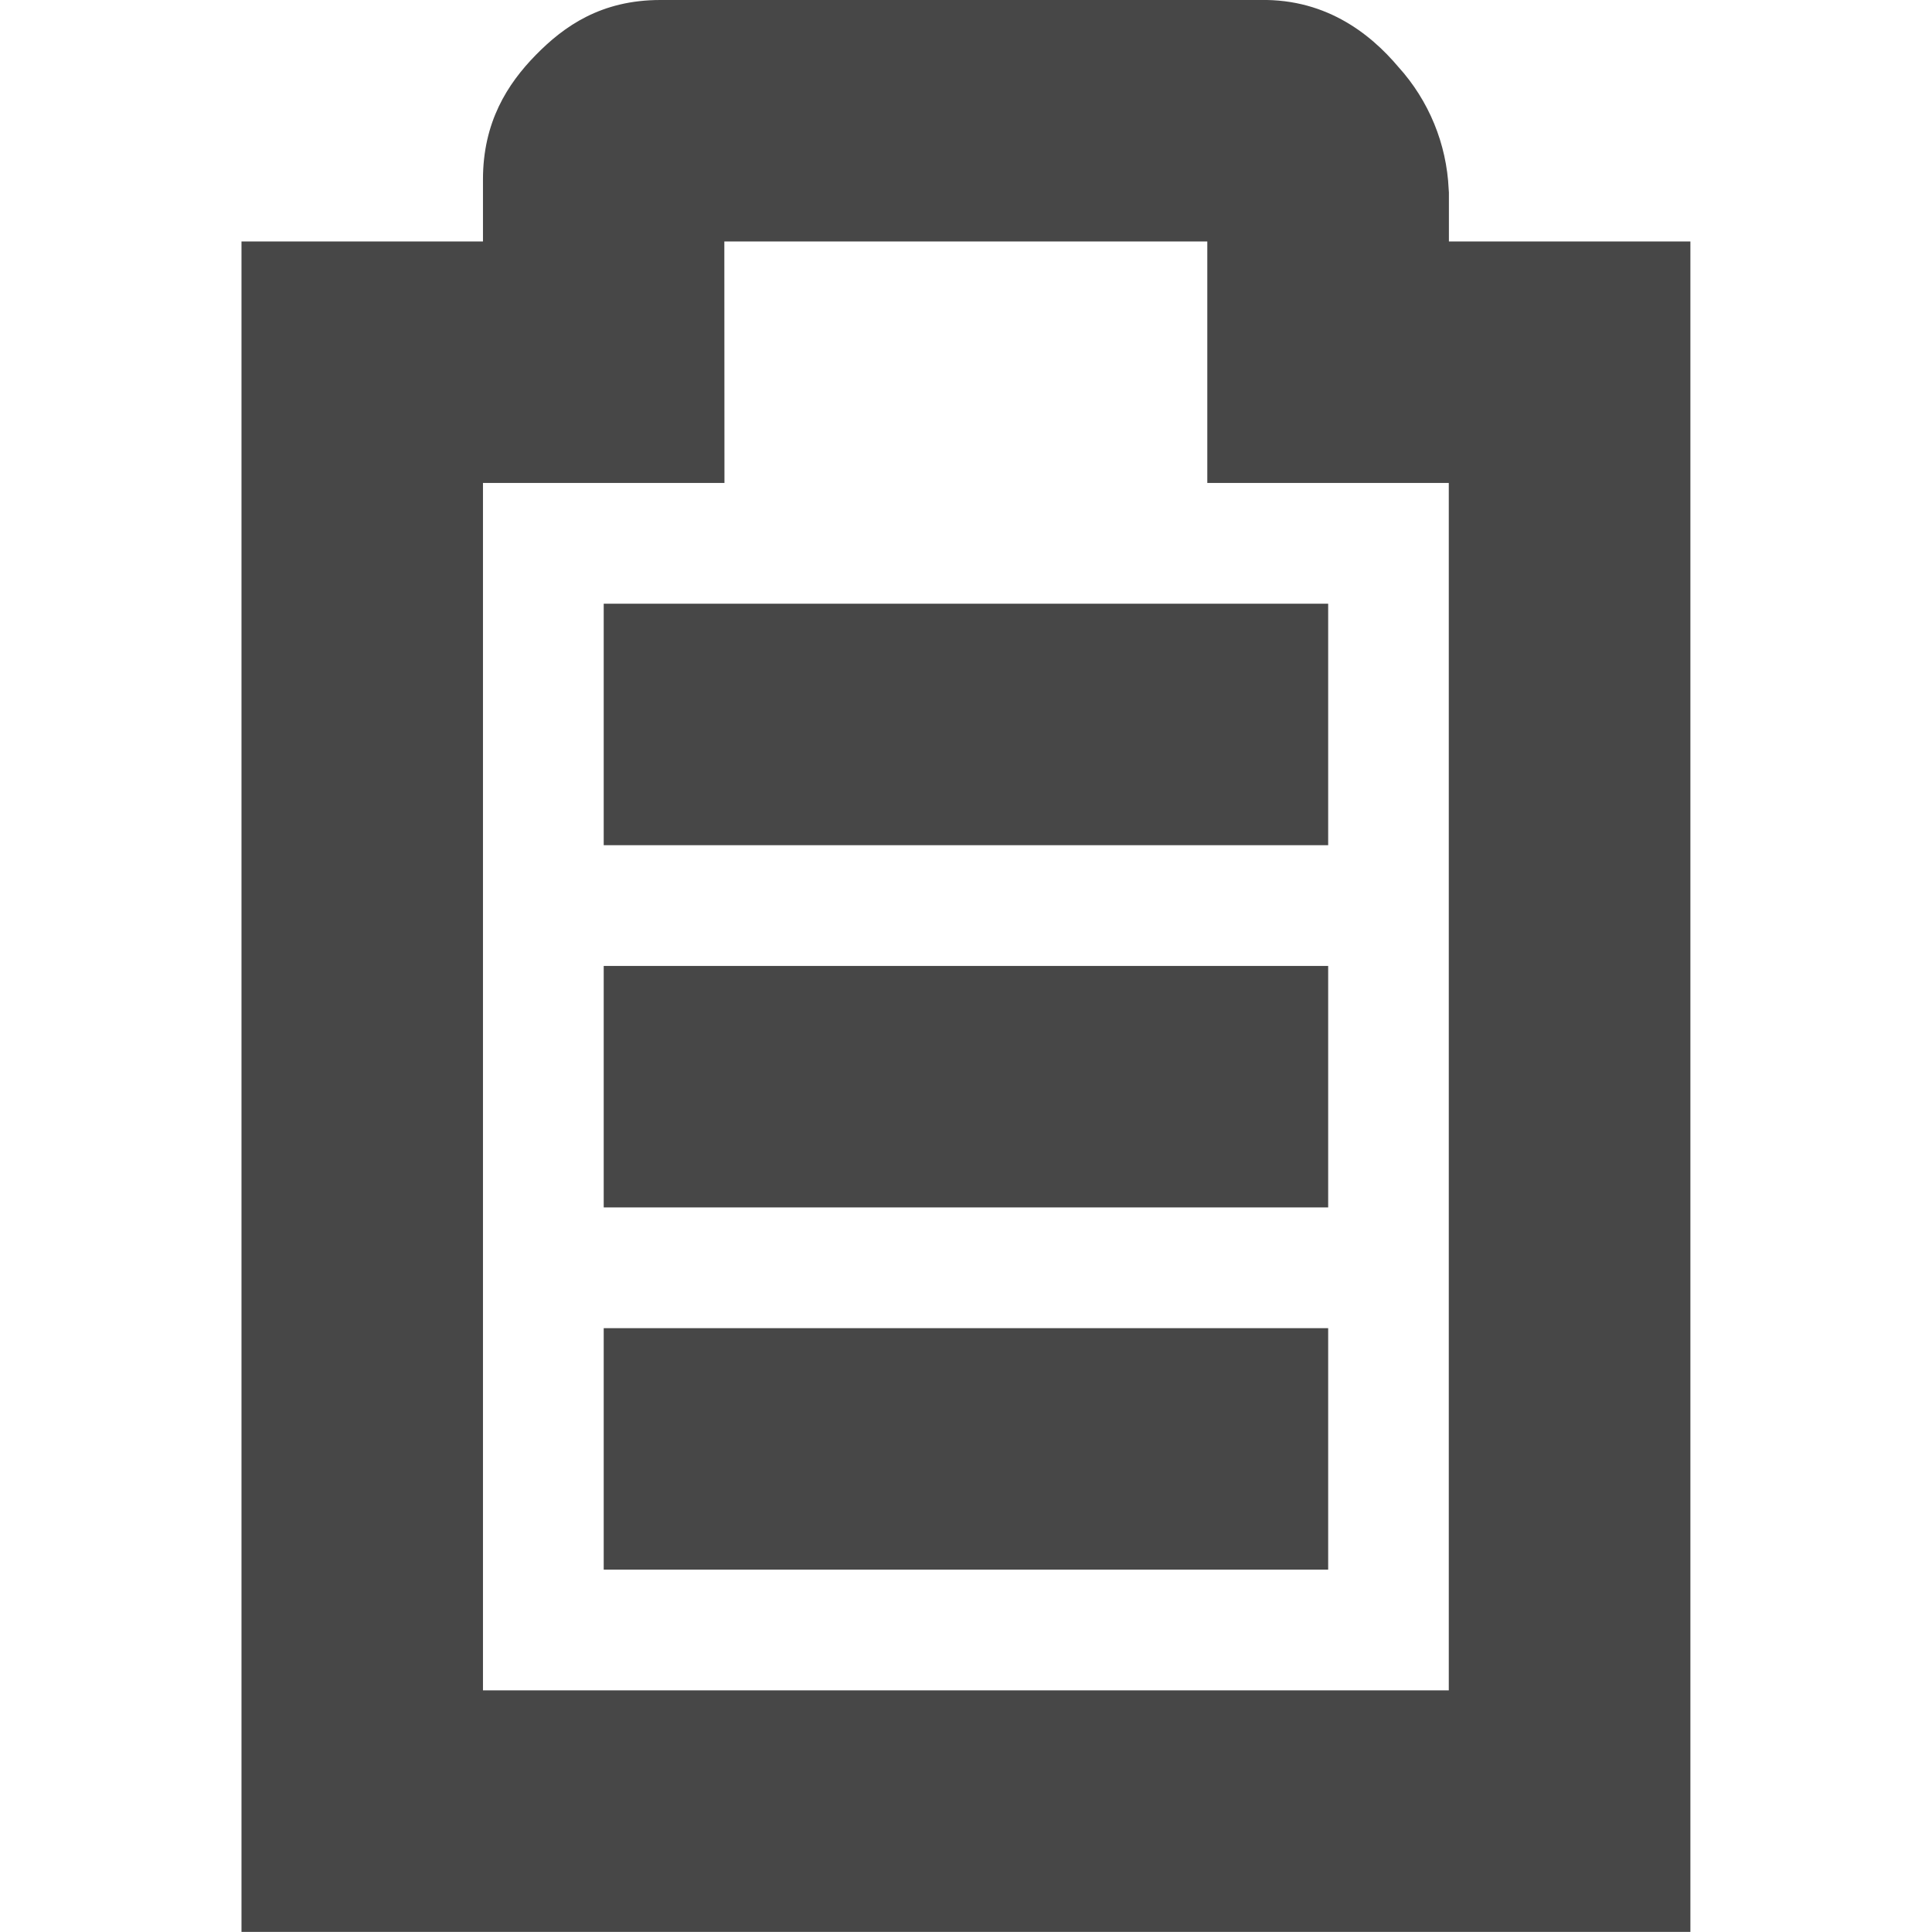
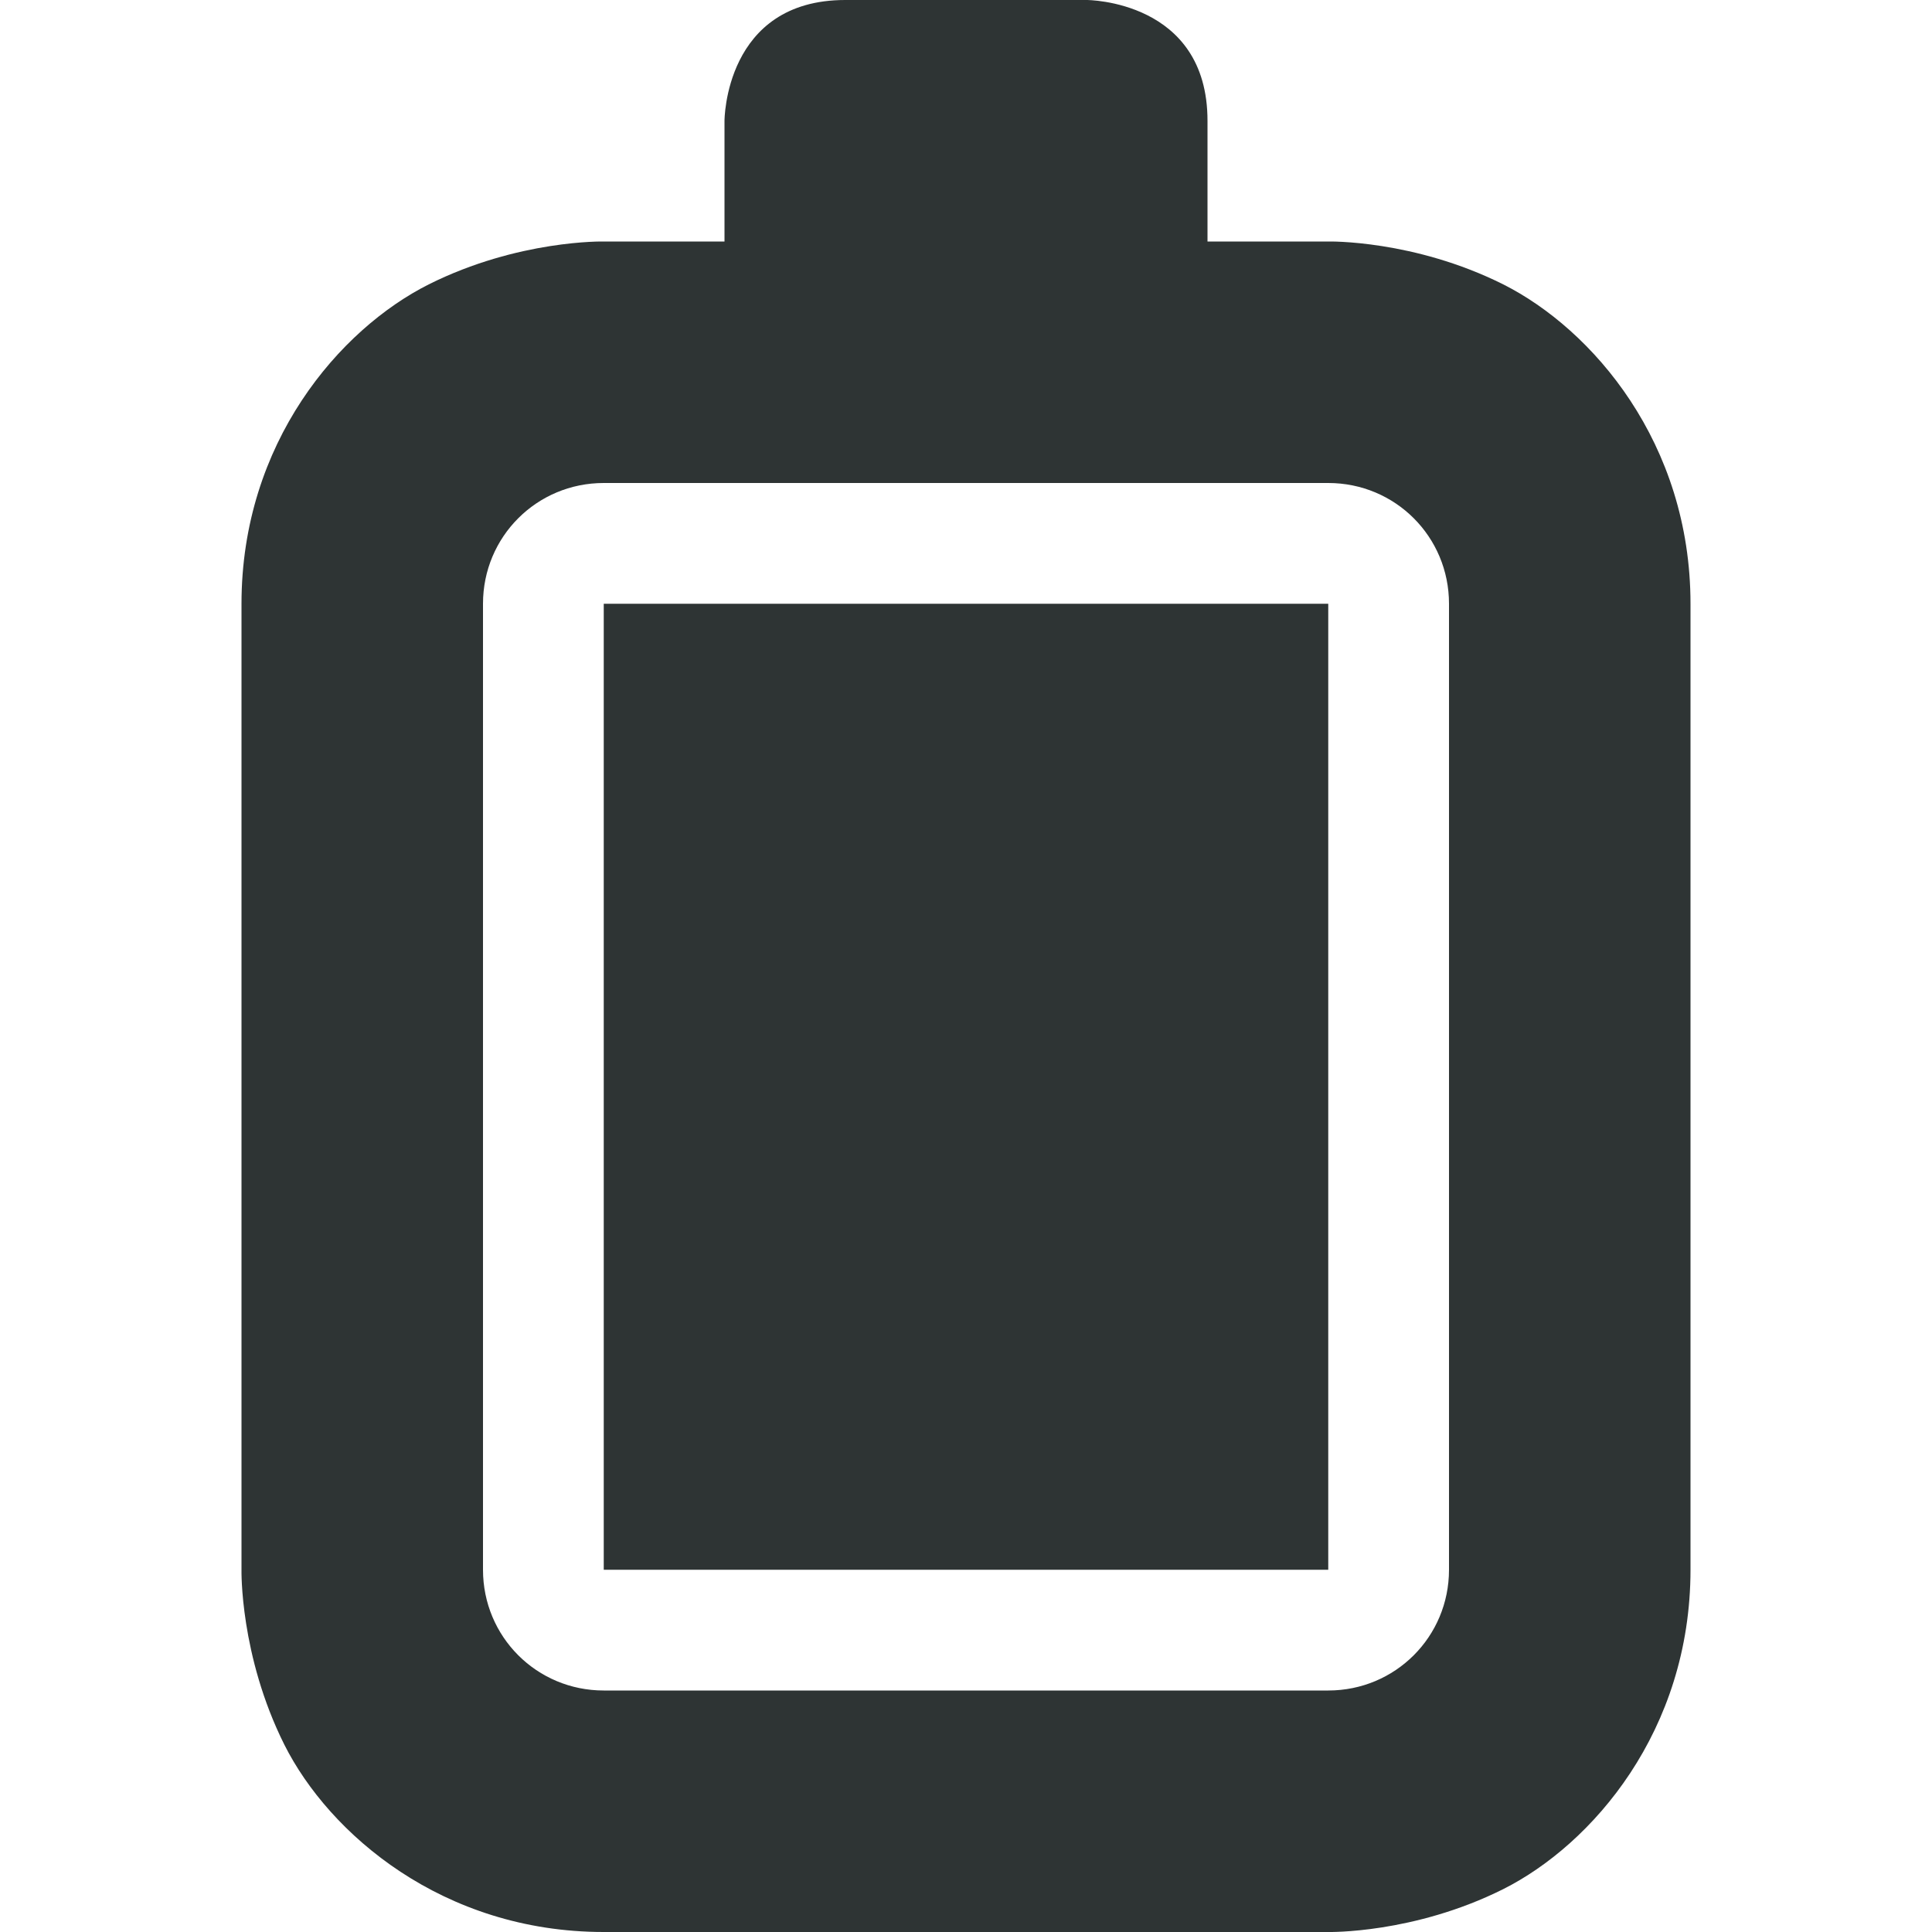
- <svg xmlns="http://www.w3.org/2000/svg" width="16" height="16.001">
-   <g fill="#474747">
-     <path d="M5 5v2h6V5z" style="marker:none" color="#000" overflow="visible" />
-     <path d="M5.469 0c-.49 0-.797.216-1.032.456C4.202.696 4 1.012 4 1.486V2H2v14h12V2h-2v-.406l-.002-.028a1.616 1.616 0 00-.416-1.011c-.236-.28-.62-.585-1.2-.553L10.438 0zm.53 2h4v2h2v10H4V4h2z" style="line-height:normal;font-variant-ligatures:normal;font-variant-position:normal;font-variant-caps:normal;font-variant-numeric:normal;font-variant-alternates:normal;font-feature-settings:normal;text-indent:0;text-align:start;text-decoration-line:none;text-decoration-style:solid;text-decoration-color:#000;text-transform:none;text-orientation:mixed;shape-padding:0;isolation:auto;mix-blend-mode:normal;marker:none" color="#bebebe" font-weight="400" font-family="sans-serif" overflow="visible" />
-     <path d="M5 8v2h6V8zm0 3v2h6v-2z" style="marker:none" color="#000" overflow="visible" />
-   </g>
+ <svg xmlns="http://www.w3.org/2000/svg" height="16px" viewBox="0 0 16 16" width="16px">
+   <path d="m 7 0 c -1 0 -1 1 -1 1 v 1 h -1 s -0.707 -0.016 -1.449 0.355 c -0.738 0.371 -1.551 1.312 -1.551 2.645 v 8 s -0.016 0.707 0.355 1.449 c 0.371 0.738 1.312 1.551 2.645 1.551 h 6 s 0.707 0.016 1.449 -0.355 c 0.738 -0.371 1.551 -1.312 1.551 -2.645 v -8 c 0 -1.332 -0.812 -2.273 -1.551 -2.645 c -0.742 -0.371 -1.449 -0.355 -1.449 -0.355 h -1 v -1 c 0 -1 -1 -1 -1 -1 z m 4 4 c 0.555 0 1 0.445 1 1 v 8 c 0 0.555 -0.445 1 -1 1 h -6 c -0.555 0 -1 -0.445 -1 -1 v -8 c 0 -0.555 0.445 -1 1 -1 z m -6 1 v 8 h 6 v -8 z m 0 0" fill="#2e3434" />
</svg>
